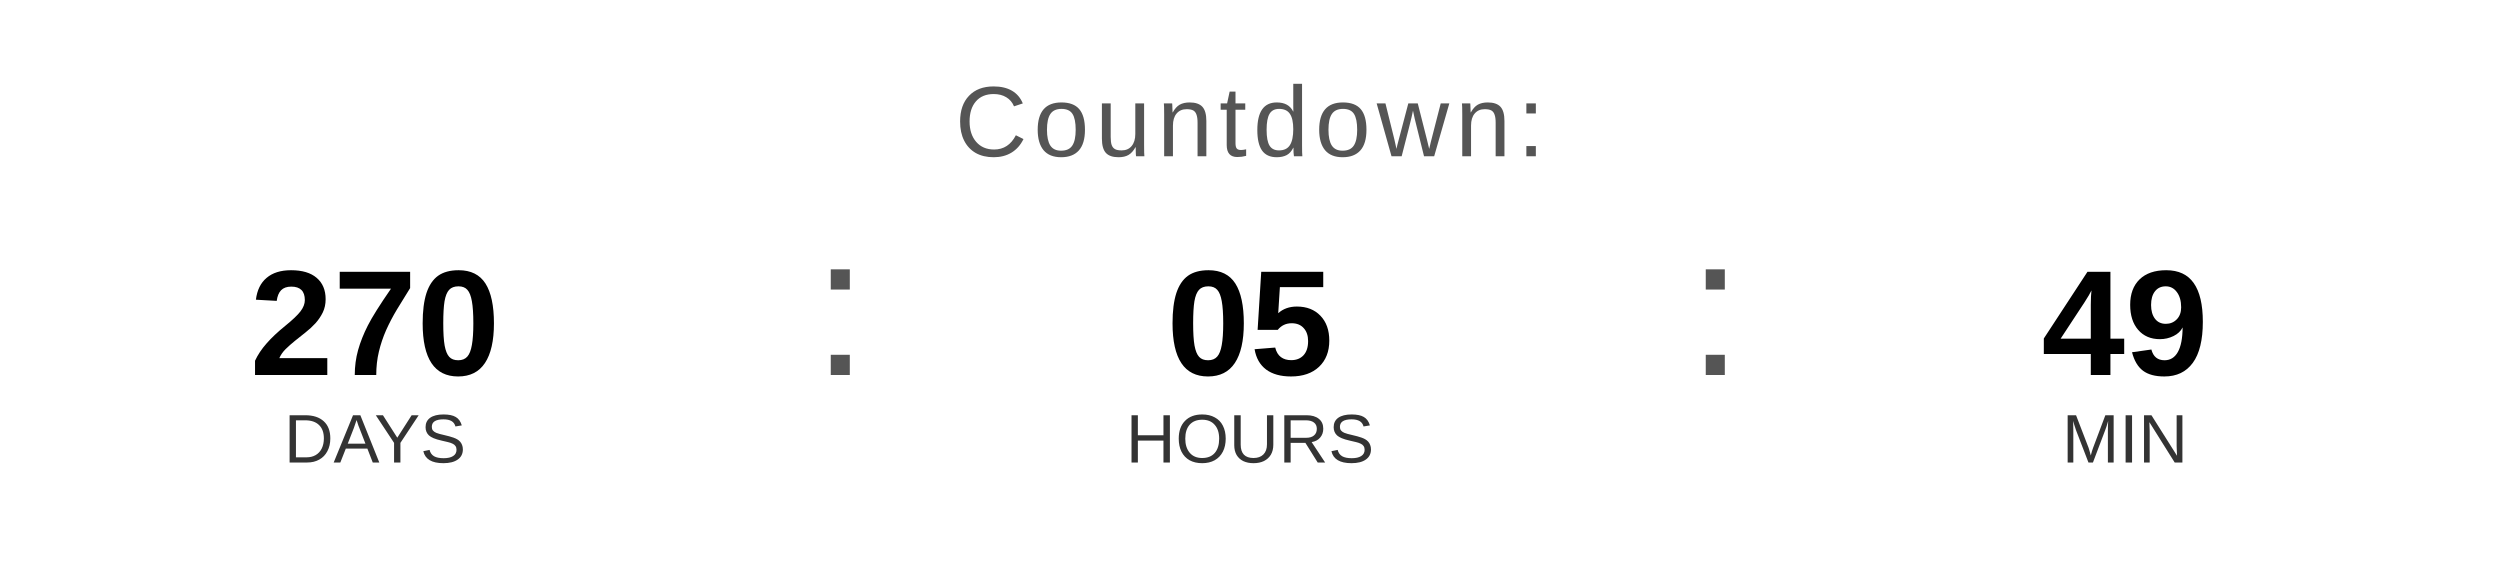
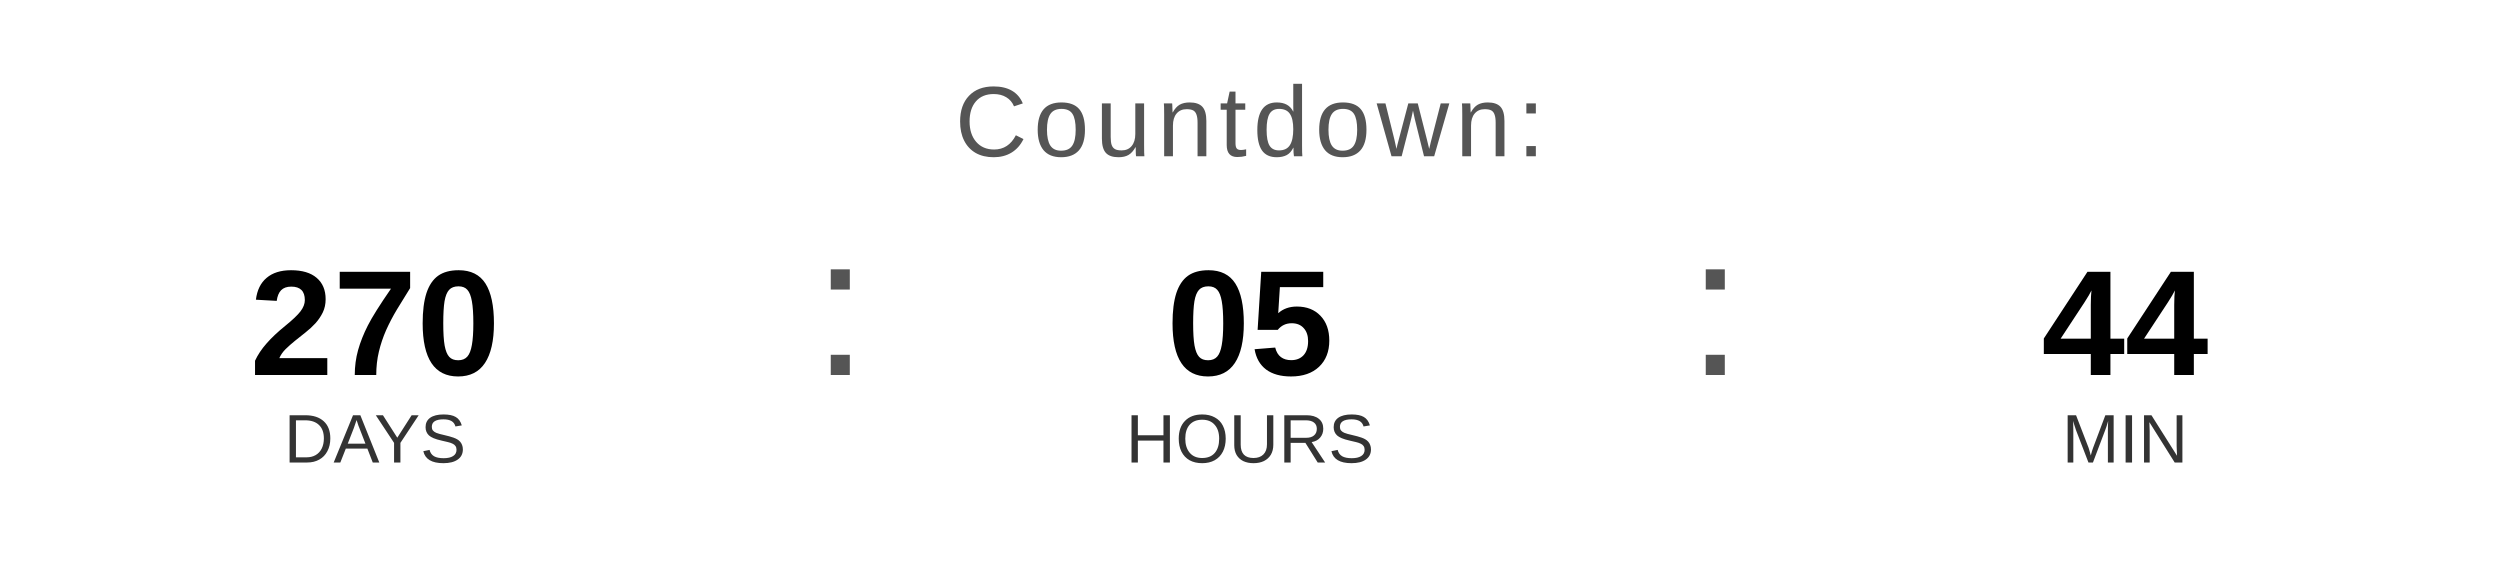
<svg xmlns="http://www.w3.org/2000/svg" width="400" height="90" viewBox="0 0 400 90">
  <text x="200" y="25" font-family="Arial, Helvetica, sans-serif" font-size="16" fill="#555555" text-anchor="middle" letter-spacing="1">
    Countdown:
  </text>
  <text x="60" y="60" font-family="Arial, Helvetica, sans-serif" font-size="24" font-weight="bold" fill="#000000" text-anchor="middle">270</text>
  <text x="60" y="74" font-family="Arial, Helvetica, sans-serif" font-size="11" fill="#333333" text-anchor="middle">DAYS</text>
  <text x="130" y="60" font-family="Arial, sans-serif" font-size="32" fill="#555555">:</text>
  <text x="200" y="60" font-family="Arial, Helvetica, sans-serif" font-size="24" font-weight="bold" fill="#000000" text-anchor="middle">05</text>
  <text x="200" y="74" font-family="Arial, Helvetica, sans-serif" font-size="11" fill="#333333" text-anchor="middle">HOURS</text>
  <text x="270" y="60" font-family="Arial, sans-serif" font-size="32" fill="#555555">:</text>
-   <text x="340" y="60" font-family="Arial, Helvetica, sans-serif" font-size="24" font-weight="bold" fill="#000000" text-anchor="middle">49</text>
+   <text x="340" y="60" font-family="Arial, Helvetica, sans-serif" font-size="24" font-weight="bold" fill="#000000" text-anchor="middle">44</text>
  <text x="340" y="74" font-family="Arial, Helvetica, sans-serif" font-size="11" fill="#333333" text-anchor="middle">MIN</text>
</svg>
